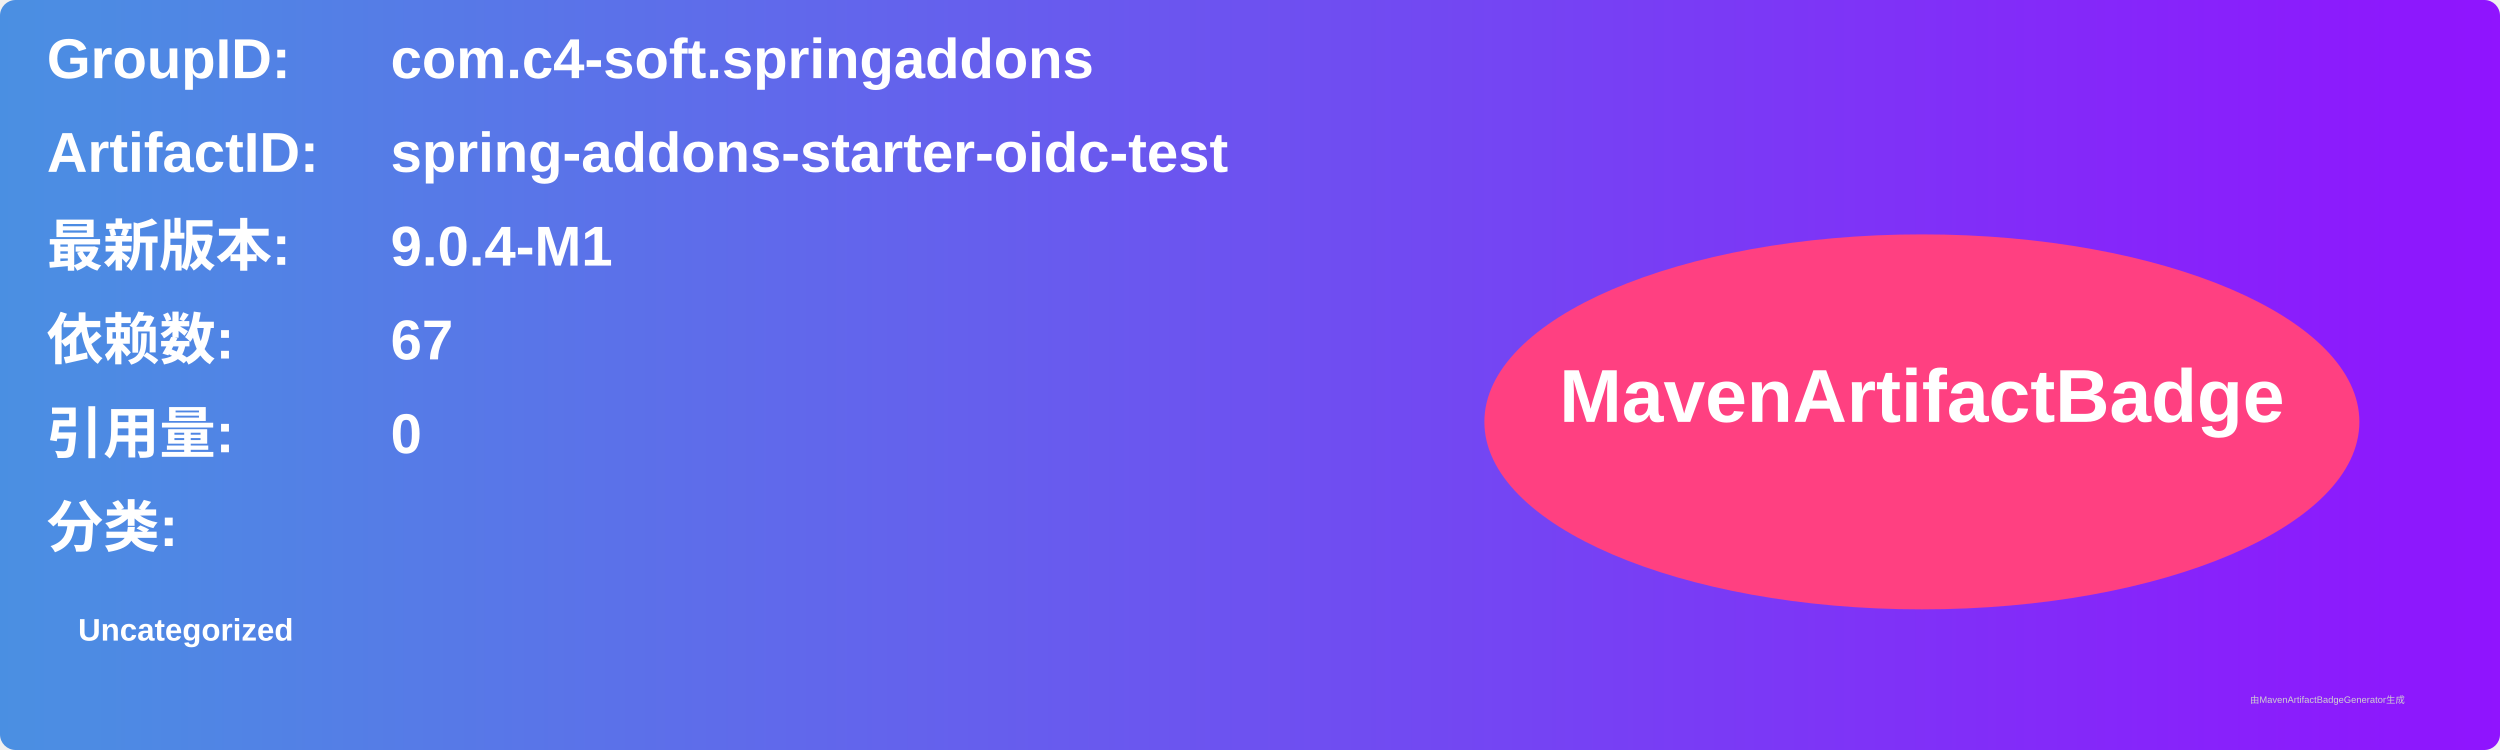
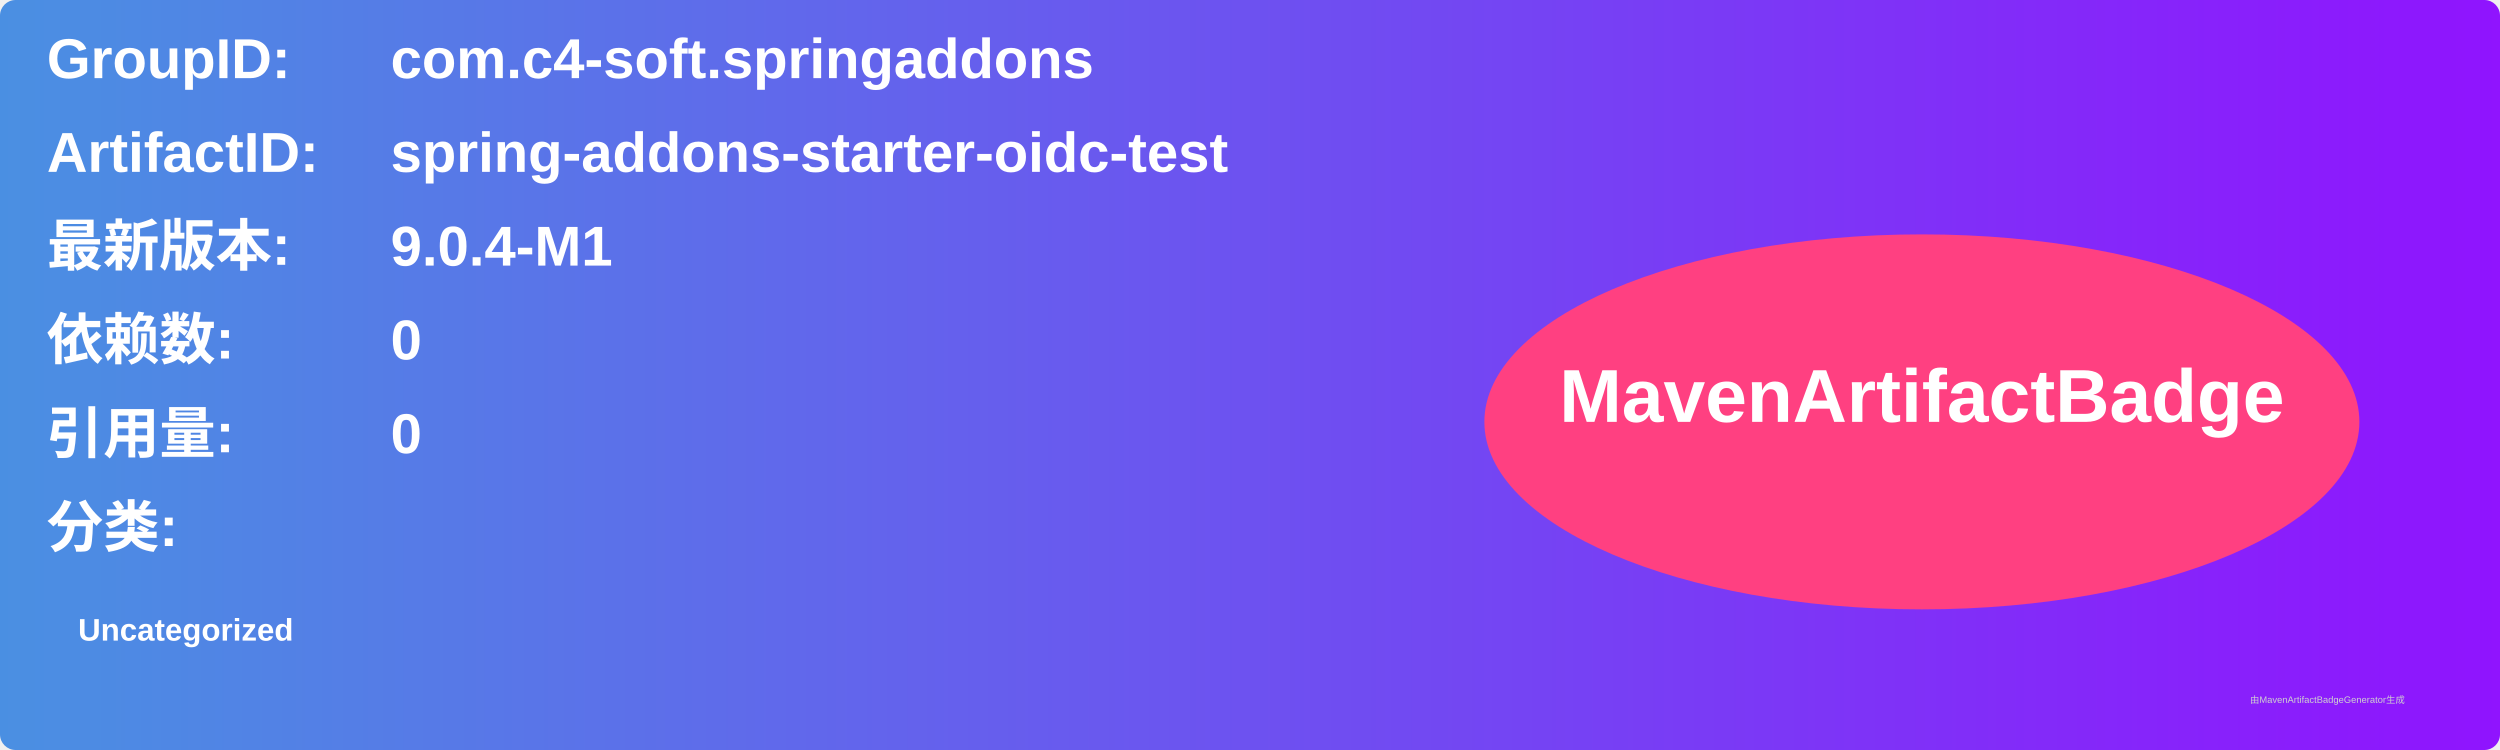
<svg xmlns="http://www.w3.org/2000/svg" width="800" height="240" viewBox="0 0 800 240">
  <linearGradient id="grad" x1="0%" y1="0%" x2="100%" y2="0%">
    <stop offset="0%" stop-color="#4a90e2" />
    <stop offset="100%" stop-color="#9013fe" />
  </linearGradient>
  <rect width="100%" height="100%" rx="5" ry="5" fill="url(#grad)" />
  <g transform="translate(15, 15)">
    <text x="0" y="10" font-family="Arial" font-size="18" fill="white" font-weight="bold" width="260">GroupID:</text>
    <text x="110" y="10" font-family="Arial" font-size="18" fill="white" font-weight="bold" width="460">com.c4-soft.springaddons</text>
    <text x="0" y="40" font-family="Arial" font-size="18" fill="white" font-weight="bold" width="260">ArtifactID:</text>
    <text x="110" y="40" font-family="Arial" font-size="18" fill="white" font-weight="bold" width="460">spring-addons-starter-oidc-test</text>
    <text x="0" y="70" font-family="Arial" font-size="18" fill="white" font-weight="bold">最新版本:</text>
    <text x="110" y="70" font-family="Arial" font-size="18" fill="white" font-weight="bold">
      <tspan font-weight="bold">9.0.4-M1</tspan>
    </text>
    <text x="0" y="100" font-family="Arial" font-size="18" fill="white" font-weight="bold">依赖数: </text>
    <text x="110" y="100" font-family="Arial" font-size="18" fill="white">
-       <tspan font-weight="bold">67</tspan>
+       <tspan font-weight="bold">0</tspan>
    </text>
    <text x="0" y="130" font-family="Arial" font-size="18" fill="white" font-weight="bold">引用量: </text>
    <text x="110" y="130" font-family="Arial" font-size="18" fill="white">
      <tspan font-weight="bold">0</tspan>
    </text>
    <text x="0" y="160" font-family="Arial" font-size="18" fill="white" font-weight="bold">分类:</text>
    <text x="10" y="190" font-family="Arial" font-size="10" fill="white">
      <tspan font-weight="bold">Uncategorized</tspan>
    </text>
    <ellipse cx="600" cy="120" rx="140" ry="60" fill="#ff4081" />
    <text x="600" y="120" text-anchor="middle" font-family="Arial" font-size="24" fill="white" font-weight="bold">MavenArtifactBadge</text>
  </g>
  <text x="720" y="225" font-family="Arial" font-size="3" fill="#d0d0d0">由MavenArtifactBadgeGenerator生成</text>
</svg>
